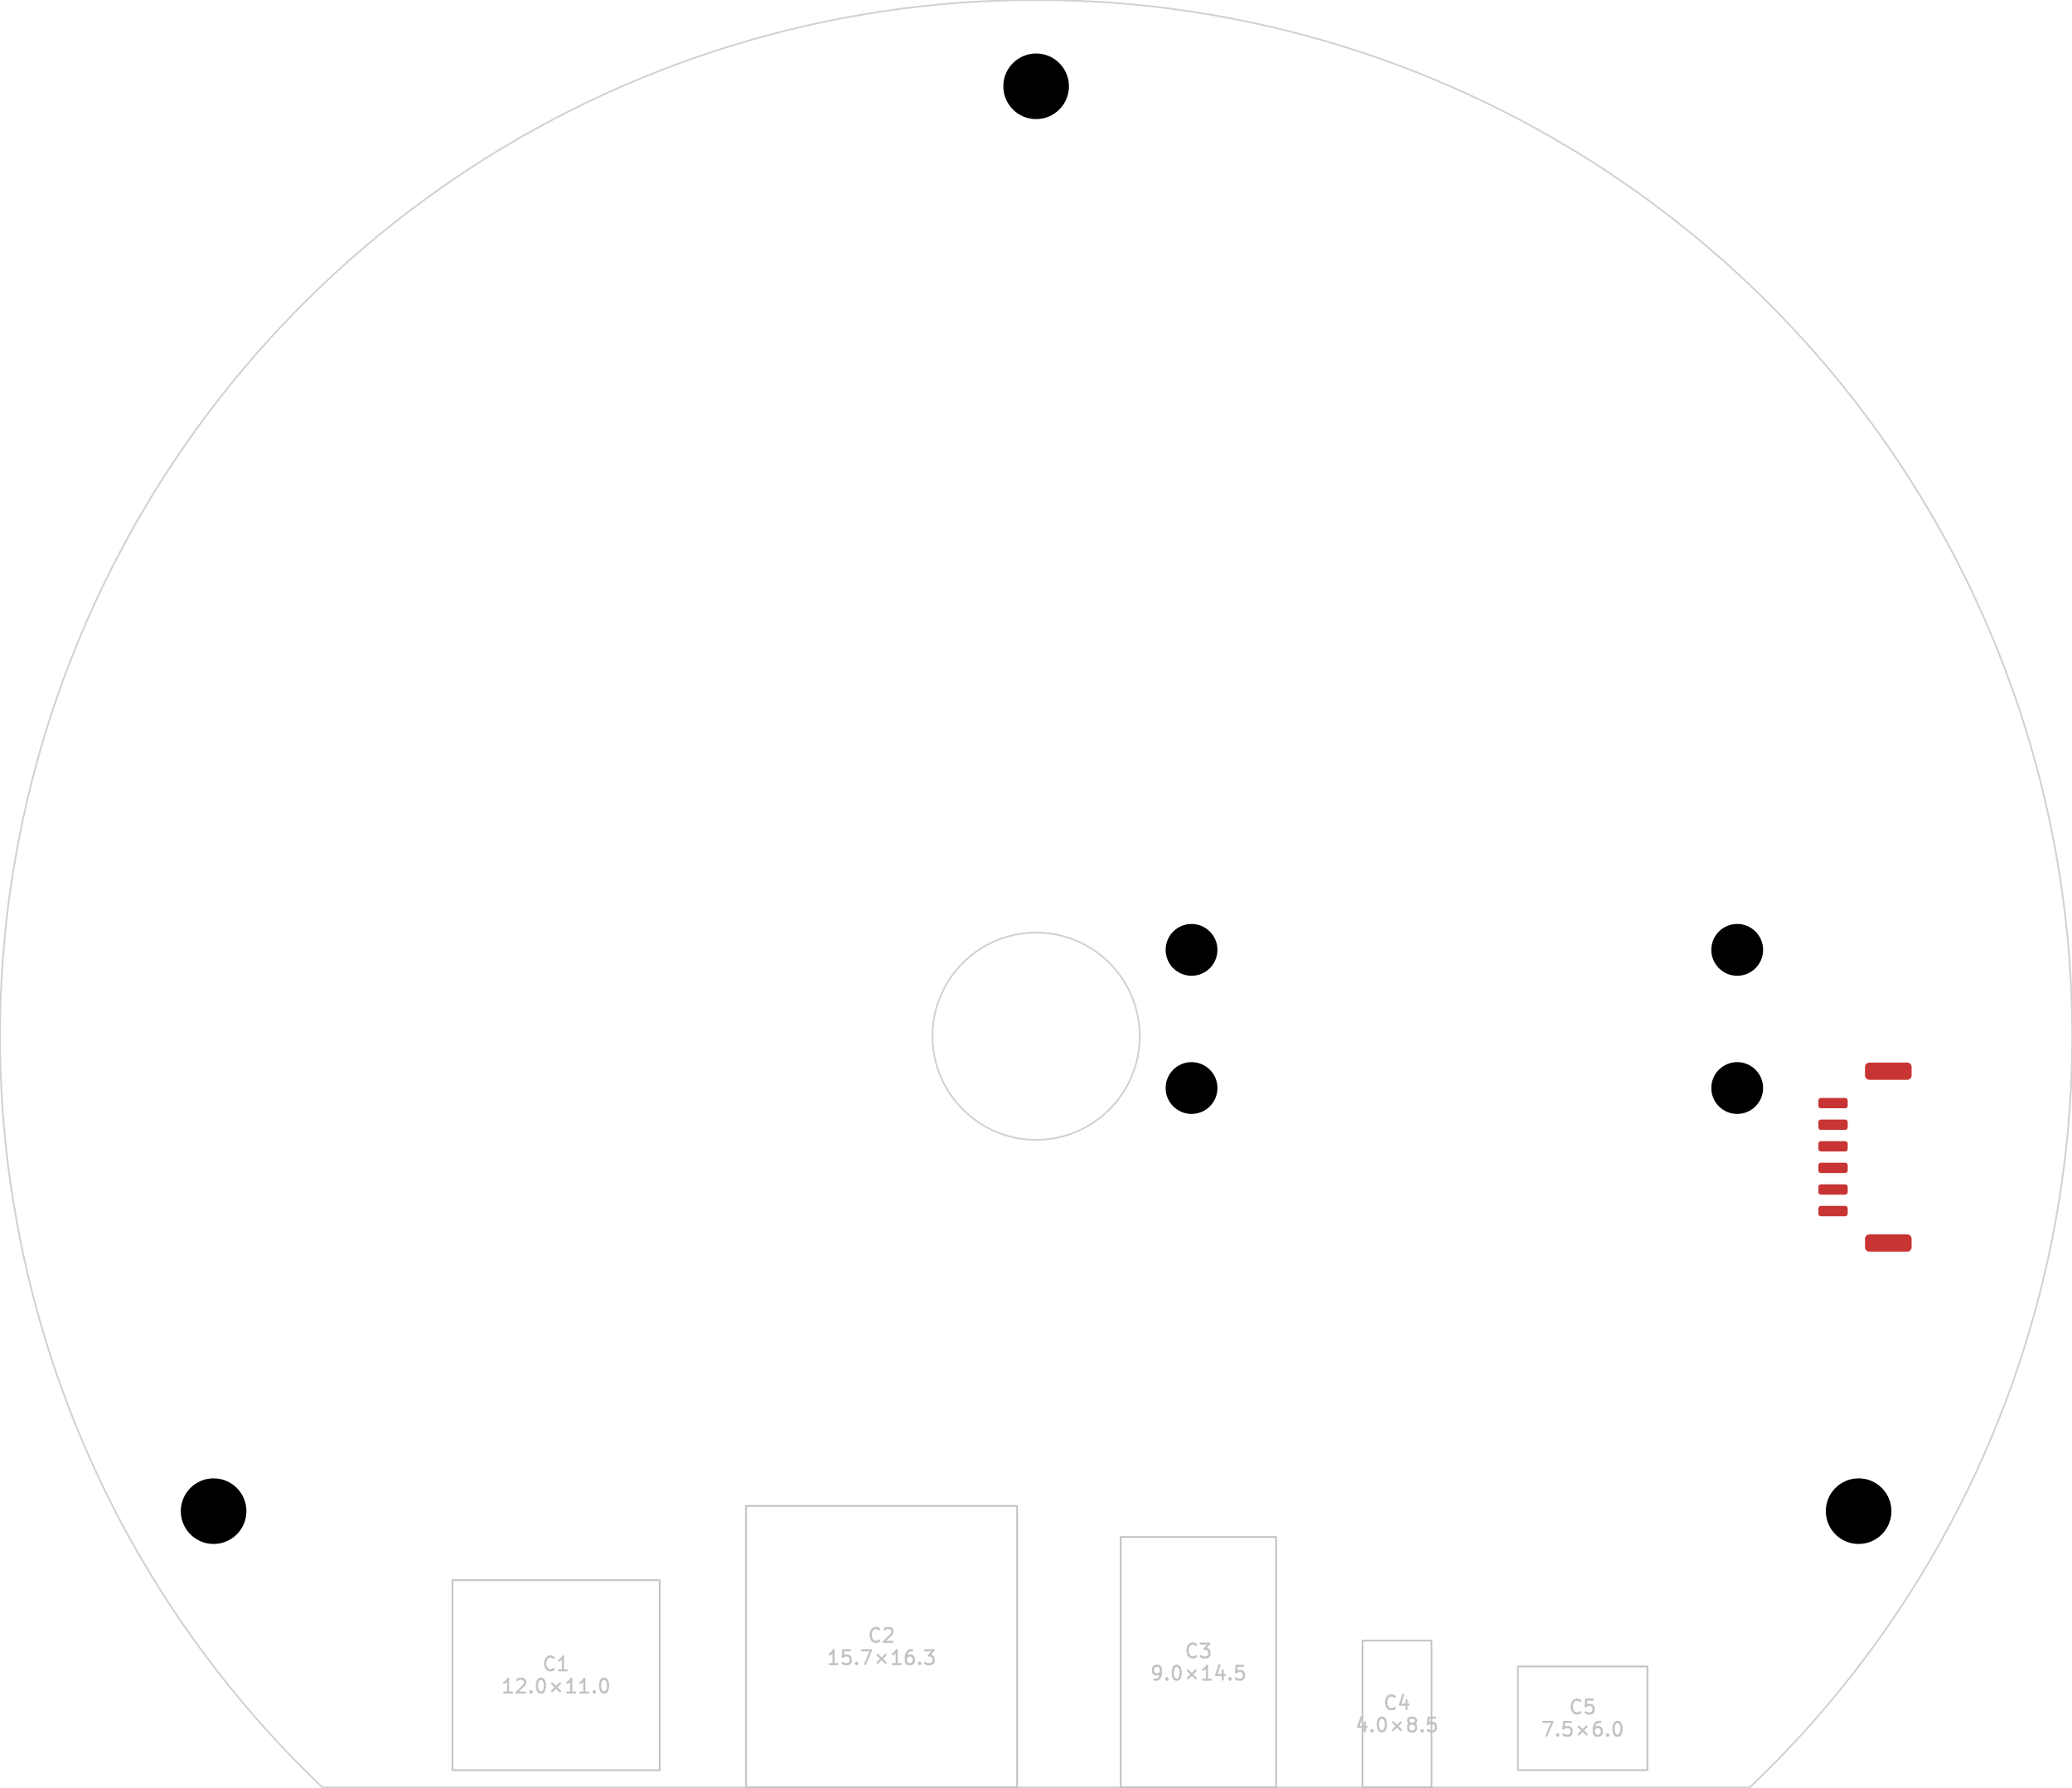
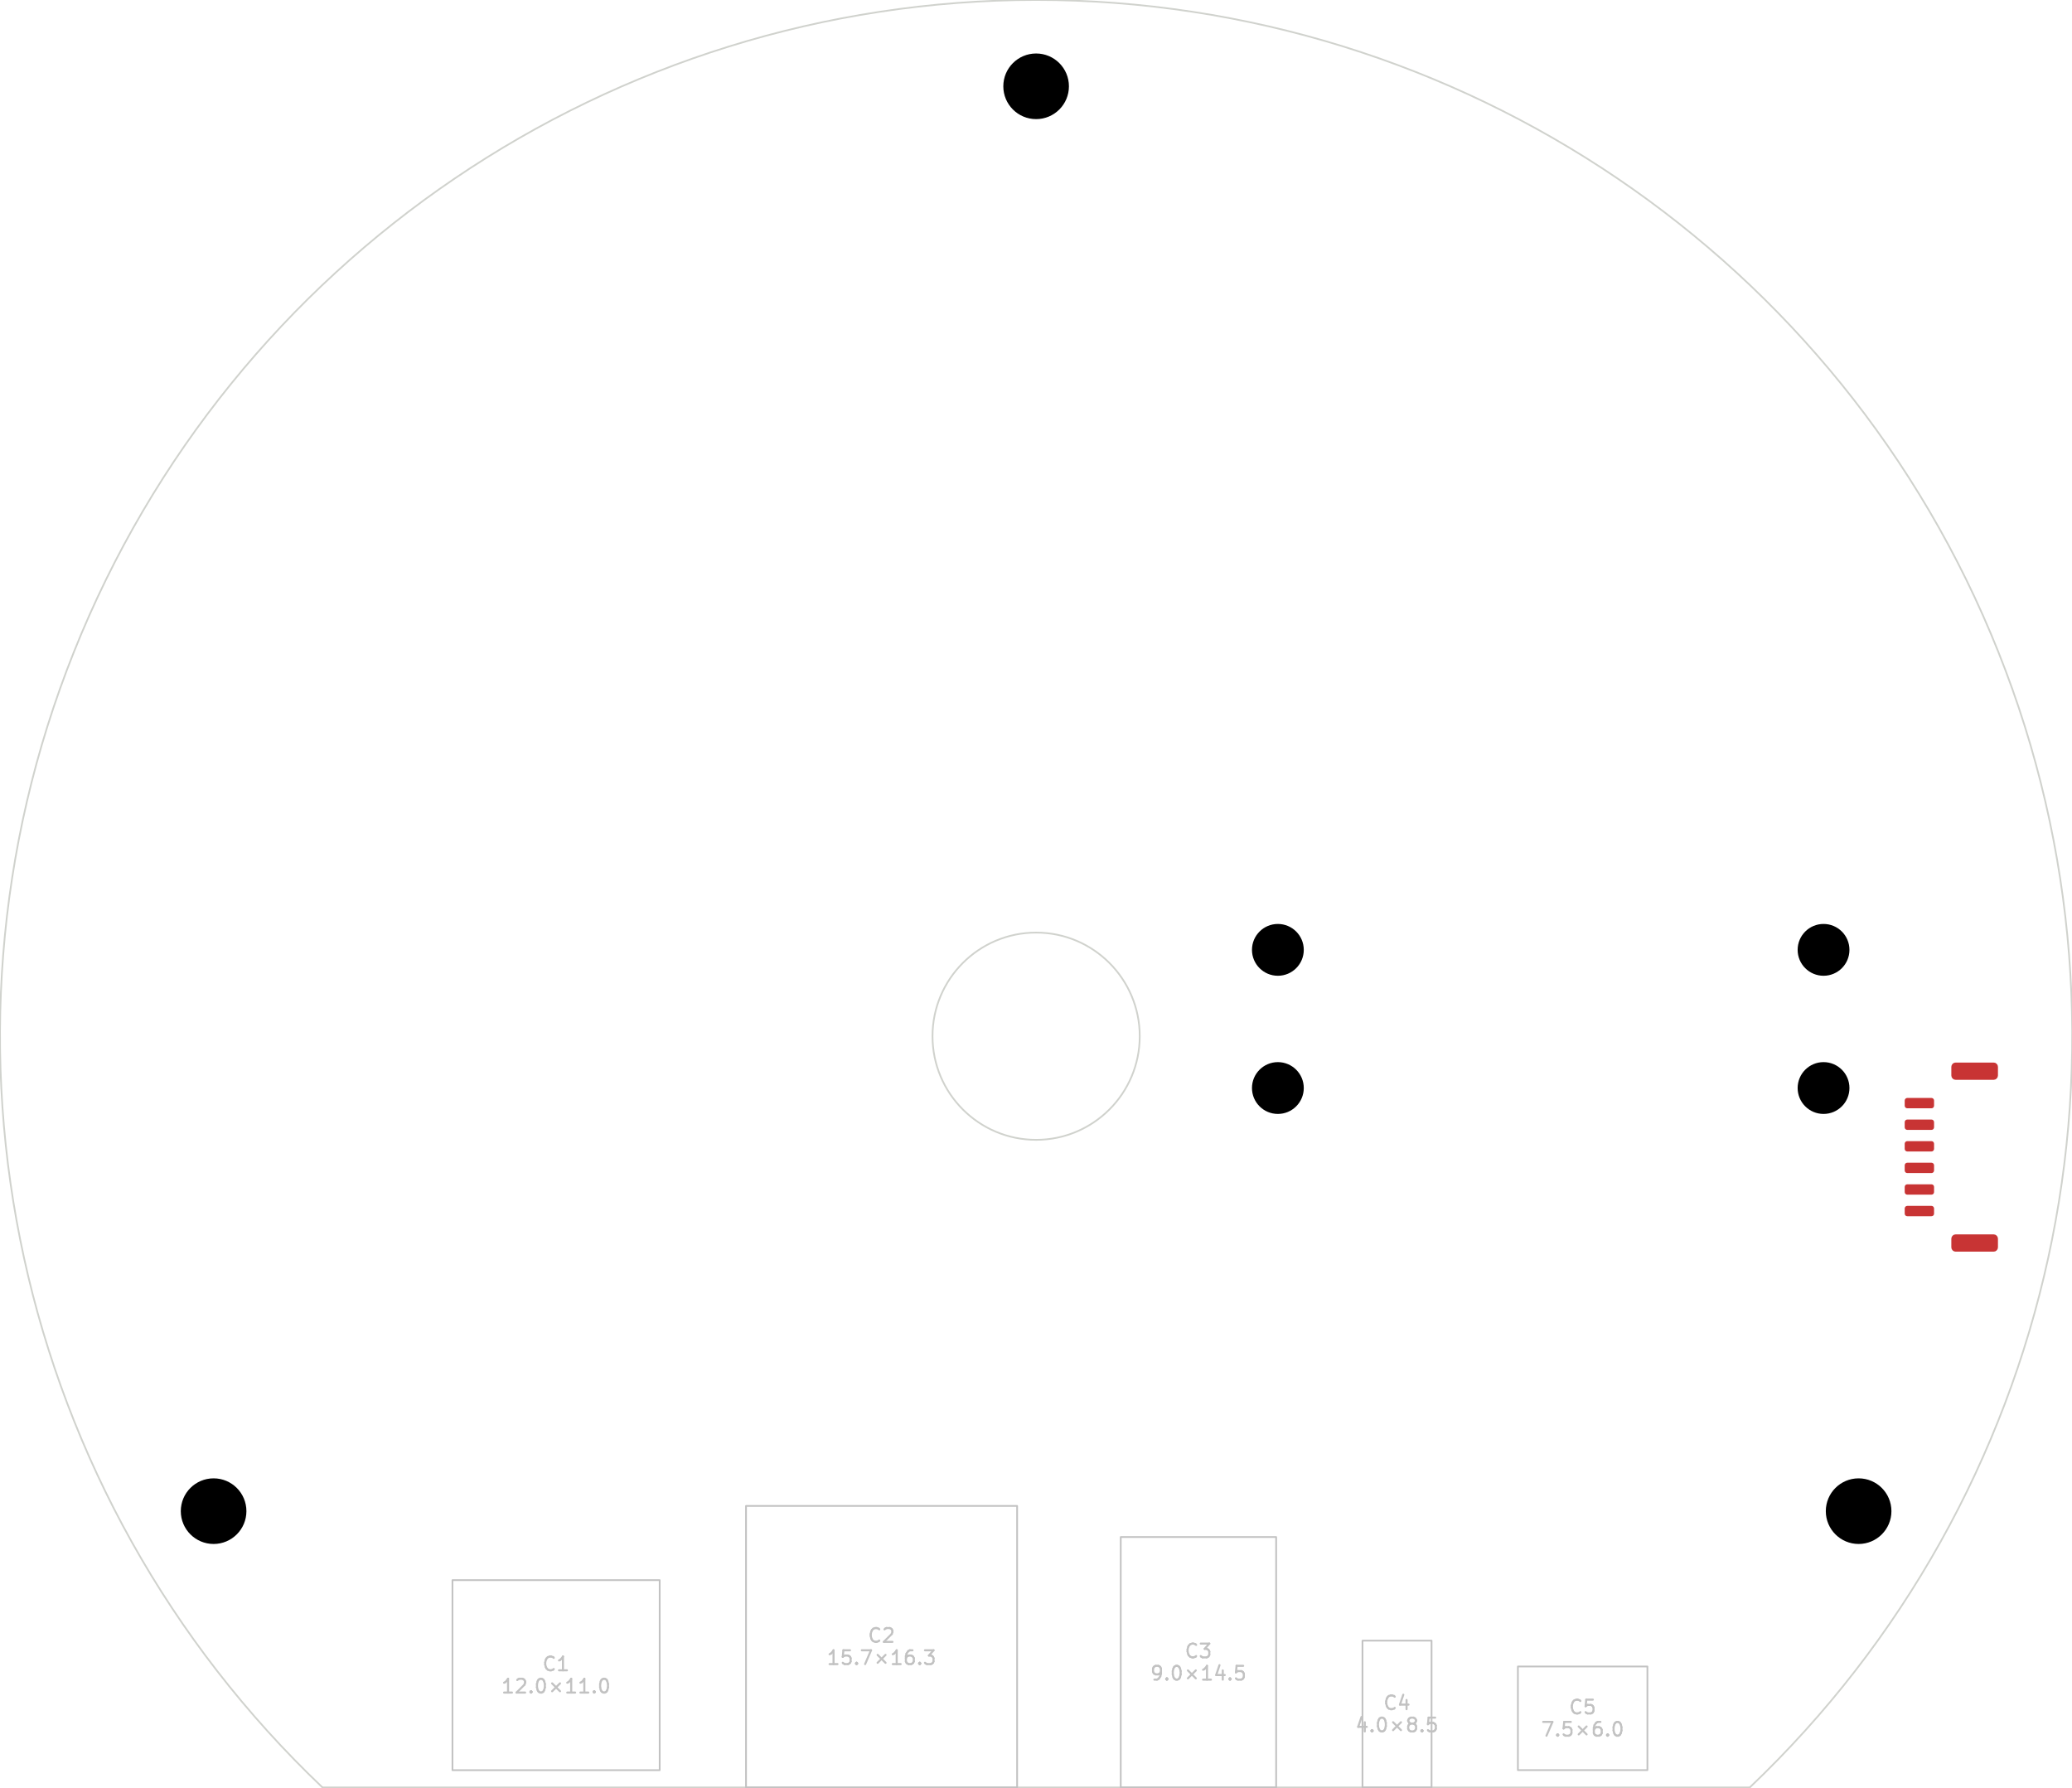
<svg xmlns="http://www.w3.org/2000/svg" version="1.1" width="119.99mm" height="103.48mm" viewBox="0 0 119.99 103.48">
  <g style="fill:#000000; fill-opacity:1;stroke:#000000; stroke-opacity:1; stroke-linecap:round; stroke-linejoin:round;" transform="translate(0 0) scale(1 1)">
</g>
  <g style="fill:none;  stroke:#D0D2CD; stroke-width:0.1; stroke-opacity:1;  stroke-linecap:round; stroke-linejoin:round;">
    <path d="M101.329 103.495 A60 60 0.0 1 0 18.675 103.495" />
    <path d="M18.675 103.495 L101.329 103.495 " />
    <circle cx="60.002" cy="59.998" r="6" />
-     <path style="fill:#C83434; fill-opacity:1; stroke:none;fill-rule:evenodd;" d="M 105.452,70.422 105.394,70.411 105.346,70.379 105.313,70.33 105.302,70.272 105.302,69.972 105.313,69.915 105.346,69.866 105.394,69.834 105.452,69.823 106.852,69.823 106.909,69.834 106.958,69.866 106.99,69.915 107.002,69.972 107.002,70.272 106.99,70.33 106.958,70.379 106.909,70.411 106.852,70.422 Z" />
-     <path style="fill:#C83434; fill-opacity:1; stroke:none;fill-rule:evenodd;" d="M 105.452,69.172 105.394,69.161 105.346,69.129 105.313,69.08 105.302,69.022 105.302,68.722 105.313,68.665 105.346,68.616 105.394,68.584 105.452,68.573 106.852,68.573 106.909,68.584 106.958,68.616 106.99,68.665 107.002,68.722 107.002,69.022 106.99,69.08 106.958,69.129 106.909,69.161 106.852,69.172 Z" />
-     <path style="fill:#C83434; fill-opacity:1; stroke:none;fill-rule:evenodd;" d="M 105.452,67.922 105.394,67.911 105.346,67.879 105.313,67.83 105.302,67.772 105.302,67.472 105.313,67.415 105.346,67.366 105.394,67.334 105.452,67.323 106.852,67.323 106.909,67.334 106.958,67.366 106.99,67.415 107.002,67.472 107.002,67.772 106.99,67.83 106.958,67.879 106.909,67.911 106.852,67.922 Z" />
-     <path style="fill:#C83434; fill-opacity:1; stroke:none;fill-rule:evenodd;" d="M 105.452,66.672 105.394,66.661 105.346,66.629 105.313,66.58 105.302,66.522 105.302,66.222 105.313,66.165 105.346,66.116 105.394,66.084 105.452,66.073 106.852,66.073 106.909,66.084 106.958,66.116 106.99,66.165 107.002,66.222 107.002,66.522 106.99,66.58 106.958,66.629 106.909,66.661 106.852,66.672 Z" />
-     <path style="fill:#C83434; fill-opacity:1; stroke:none;fill-rule:evenodd;" d="M 105.452,65.422 105.394,65.411 105.346,65.379 105.313,65.33 105.302,65.272 105.302,64.972 105.313,64.915 105.346,64.866 105.394,64.834 105.452,64.823 106.852,64.823 106.909,64.834 106.958,64.866 106.99,64.915 107.002,64.972 107.002,65.272 106.99,65.33 106.958,65.379 106.909,65.411 106.852,65.422 Z" />
-     <path style="fill:#C83434; fill-opacity:1; stroke:none;fill-rule:evenodd;" d="M 105.452,64.172 105.394,64.161 105.346,64.129 105.313,64.08 105.302,64.022 105.302,63.722 105.313,63.665 105.346,63.616 105.394,63.584 105.452,63.572 106.852,63.572 106.909,63.584 106.958,63.616 106.99,63.665 107.002,63.722 107.002,64.022 106.99,64.08 106.958,64.129 106.909,64.161 106.852,64.172 Z" />
-     <path style="fill:#C83434; fill-opacity:1; stroke:none;fill-rule:evenodd;" d="M 108.252,72.472 108.156,72.454 108.075,72.399 108.021,72.318 108.002,72.222 108.002,71.722 108.021,71.627 108.075,71.546 108.156,71.492 108.252,71.472 110.452,71.472 110.548,71.492 110.629,71.546 110.683,71.627 110.702,71.722 110.702,72.222 110.683,72.318 110.629,72.399 110.548,72.454 110.452,72.472 Z" />
-     <path style="fill:#C83434; fill-opacity:1; stroke:none;fill-rule:evenodd;" d="M 108.252,62.523 108.156,62.504 108.075,62.449 108.021,62.368 108.002,62.273 108.002,61.773 108.021,61.677 108.075,61.596 108.156,61.541 108.252,61.523 110.452,61.523 110.548,61.541 110.629,61.596 110.683,61.677 110.702,61.773 110.702,62.273 110.683,62.368 110.629,62.449 110.548,62.504 110.452,62.523 Z" />
+     <path style="fill:#C83434; fill-opacity:1; stroke:none;fill-rule:evenodd;" d="M 110.452,70.422 110.394,70.411 110.346,70.379 110.313,70.33 110.302,70.272 110.302,69.972 110.313,69.915 110.346,69.866 110.394,69.834 110.452,69.823 111.852,69.823 111.909,69.834 111.958,69.866 111.99,69.915 112.002,69.972 112.002,70.272 111.99,70.33 111.958,70.379 111.909,70.411 111.852,70.422 Z" />
+     <path style="fill:#C83434; fill-opacity:1; stroke:none;fill-rule:evenodd;" d="M 110.452,69.172 110.394,69.161 110.346,69.129 110.313,69.08 110.302,69.022 110.302,68.722 110.313,68.665 110.346,68.616 110.394,68.584 110.452,68.573 111.852,68.573 111.909,68.584 111.958,68.616 111.99,68.665 112.002,68.722 112.002,69.022 111.99,69.08 111.958,69.129 111.909,69.161 111.852,69.172 Z" />
+     <path style="fill:#C83434; fill-opacity:1; stroke:none;fill-rule:evenodd;" d="M 110.452,67.922 110.394,67.911 110.346,67.879 110.313,67.83 110.302,67.772 110.302,67.472 110.313,67.415 110.346,67.366 110.394,67.334 110.452,67.323 111.852,67.323 111.909,67.334 111.958,67.366 111.99,67.415 112.002,67.472 112.002,67.772 111.99,67.83 111.958,67.879 111.909,67.911 111.852,67.922 Z" />
+     <path style="fill:#C83434; fill-opacity:1; stroke:none;fill-rule:evenodd;" d="M 110.452,66.672 110.394,66.661 110.346,66.629 110.313,66.58 110.302,66.522 110.302,66.222 110.313,66.165 110.346,66.116 110.394,66.084 110.452,66.073 111.852,66.073 111.909,66.084 111.958,66.116 111.99,66.165 112.002,66.222 112.002,66.522 111.99,66.58 111.958,66.629 111.909,66.661 111.852,66.672 Z" />
+     <path style="fill:#C83434; fill-opacity:1; stroke:none;fill-rule:evenodd;" d="M 110.452,65.422 110.394,65.411 110.346,65.379 110.313,65.33 110.302,65.272 110.302,64.972 110.313,64.915 110.346,64.866 110.394,64.834 110.452,64.823 111.852,64.823 111.909,64.834 111.958,64.866 111.99,64.915 112.002,64.972 112.002,65.272 111.99,65.33 111.958,65.379 111.909,65.411 111.852,65.422 Z" />
+     <path style="fill:#C83434; fill-opacity:1; stroke:none;fill-rule:evenodd;" d="M 110.452,64.172 110.394,64.161 110.346,64.129 110.313,64.08 110.302,64.022 110.302,63.722 110.313,63.665 110.346,63.616 110.394,63.584 110.452,63.572 111.852,63.572 111.909,63.584 111.958,63.616 111.99,63.665 112.002,63.722 112.002,64.022 111.99,64.08 111.958,64.129 111.909,64.161 111.852,64.172 Z" />
+     <path style="fill:#C83434; fill-opacity:1; stroke:none;fill-rule:evenodd;" d="M 113.252,72.472 113.156,72.454 113.075,72.399 113.021,72.318 113.002,72.222 113.002,71.722 113.021,71.627 113.075,71.546 113.156,71.492 113.252,71.472 115.452,71.472 115.548,71.492 115.629,71.546 115.683,71.627 115.702,71.722 115.702,72.222 115.683,72.318 115.629,72.399 115.548,72.454 115.452,72.472 Z" />
+     <path style="fill:#C83434; fill-opacity:1; stroke:none;fill-rule:evenodd;" d="M 113.252,62.523 113.156,62.504 113.075,62.449 113.021,62.368 113.002,62.273 113.002,61.773 113.021,61.677 113.075,61.596 113.156,61.541 113.252,61.523 115.452,61.523 115.548,61.541 115.629,61.596 115.683,61.677 115.702,61.773 115.702,62.273 115.683,62.368 115.629,62.449 115.548,62.504 115.452,62.523 Z" />
    <path style="fill:none;  stroke:#C2C2C2; stroke-width:0.1; stroke-opacity:1;  stroke-linecap:round; stroke-linejoin:round;fill:none" d="M 26.202,91.492 38.202,91.492 38.202,102.496 26.202,102.496 Z" />
  </g>
  <g style="fill:none;  stroke:#C2C2C2; stroke-width:0.12; stroke-opacity:1;  stroke-linecap:round; stroke-linejoin:round;">
    <text x="32.202" y="96.749" textLength="1.762" font-size="1.067" lengthAdjust="spacingAndGlyphs" text-anchor="middle" opacity="0" stroke-opacity="0">C1</text>
    <g class="stroked-text">
      <path d="M32.069 96.637 L32.031 96.675 " />
      <path d="M32.031 96.675 L31.916 96.713 " />
      <path d="M31.916 96.713 L31.84 96.713 " />
      <path d="M31.84 96.713 L31.726 96.675 " />
      <path d="M31.726 96.675 L31.649 96.599 " />
      <path d="M31.649 96.599 L31.611 96.523 " />
      <path d="M31.611 96.523 L31.573 96.371 " />
      <path d="M31.573 96.371 L31.573 96.256 " />
      <path d="M31.573 96.256 L31.611 96.104 " />
      <path d="M31.611 96.104 L31.649 96.028 " />
      <path d="M31.649 96.028 L31.726 95.951 " />
      <path d="M31.726 95.951 L31.84 95.913 " />
      <path d="M31.84 95.913 L31.916 95.913 " />
      <path d="M31.916 95.913 L32.031 95.951 " />
      <path d="M32.031 95.951 L32.069 95.99 " />
      <path d="M32.831 96.713 L32.373 96.713 " />
      <path d="M32.602 96.713 L32.602 95.913 " />
      <path d="M32.602 95.913 L32.526 96.028 " />
      <path d="M32.526 96.028 L32.45 96.104 " />
      <path d="M32.45 96.104 L32.373 96.142 " />
    </g>
    <text x="32.202" y="98.037" textLength="6.524" font-size="1.067" lengthAdjust="spacingAndGlyphs" text-anchor="middle" opacity="0" stroke-opacity="0">12.0×11.0</text>
    <g class="stroked-text">
      <path d="M29.649 98.001 L29.192 98.001 " />
      <path d="M29.421 98.001 L29.421 97.201 " />
      <path d="M29.421 97.201 L29.345 97.316 " />
      <path d="M29.345 97.316 L29.269 97.392 " />
      <path d="M29.269 97.392 L29.192 97.43 " />
      <path d="M29.954 97.278 L29.992 97.239 " />
      <path d="M29.992 97.239 L30.069 97.201 " />
      <path d="M30.069 97.201 L30.259 97.201 " />
      <path d="M30.259 97.201 L30.335 97.239 " />
      <path d="M30.335 97.239 L30.373 97.278 " />
      <path d="M30.373 97.278 L30.411 97.354 " />
      <path d="M30.411 97.354 L30.411 97.43 " />
      <path d="M30.411 97.43 L30.373 97.544 " />
      <path d="M30.373 97.544 L29.916 98.001 " />
      <path d="M29.916 98.001 L30.411 98.001 " />
      <path d="M30.754 97.925 L30.792 97.963 " />
      <path d="M30.792 97.963 L30.754 98.001 " />
      <path d="M30.754 98.001 L30.716 97.963 " />
      <path d="M30.716 97.963 L30.754 97.925 " />
      <path d="M30.754 97.925 L30.754 98.001 " />
      <path d="M31.288 97.201 L31.364 97.201 " />
      <path d="M31.364 97.201 L31.44 97.239 " />
      <path d="M31.44 97.239 L31.478 97.278 " />
      <path d="M31.478 97.278 L31.516 97.354 " />
      <path d="M31.516 97.354 L31.554 97.506 " />
      <path d="M31.554 97.506 L31.554 97.697 " />
      <path d="M31.554 97.697 L31.516 97.849 " />
      <path d="M31.516 97.849 L31.478 97.925 " />
      <path d="M31.478 97.925 L31.44 97.963 " />
      <path d="M31.44 97.963 L31.364 98.001 " />
      <path d="M31.364 98.001 L31.288 98.001 " />
      <path d="M31.288 98.001 L31.211 97.963 " />
      <path d="M31.211 97.963 L31.173 97.925 " />
      <path d="M31.173 97.925 L31.135 97.849 " />
      <path d="M31.135 97.849 L31.097 97.697 " />
      <path d="M31.097 97.697 L31.097 97.506 " />
      <path d="M31.097 97.506 L31.135 97.354 " />
      <path d="M31.135 97.354 L31.173 97.278 " />
      <path d="M31.173 97.278 L31.211 97.239 " />
      <path d="M31.211 97.239 L31.288 97.201 " />
      <path d="M31.973 97.468 L32.431 97.925 " />
      <path d="M32.431 97.468 L31.973 97.925 " />
      <path d="M33.307 98.001 L32.849 98.001 " />
      <path d="M33.078 98.001 L33.078 97.201 " />
      <path d="M33.078 97.201 L33.002 97.316 " />
      <path d="M33.002 97.316 L32.926 97.392 " />
      <path d="M32.926 97.392 L32.849 97.43 " />
      <path d="M34.069 98.001 L33.611 98.001 " />
      <path d="M33.84 98.001 L33.84 97.201 " />
      <path d="M33.84 97.201 L33.764 97.316 " />
      <path d="M33.764 97.316 L33.688 97.392 " />
      <path d="M33.688 97.392 L33.611 97.43 " />
      <path d="M34.411 97.925 L34.45 97.963 " />
      <path d="M34.45 97.963 L34.411 98.001 " />
      <path d="M34.411 98.001 L34.373 97.963 " />
      <path d="M34.373 97.963 L34.411 97.925 " />
      <path d="M34.411 97.925 L34.411 98.001 " />
      <path d="M34.945 97.201 L35.021 97.201 " />
      <path d="M35.021 97.201 L35.097 97.239 " />
      <path d="M35.097 97.239 L35.135 97.278 " />
      <path d="M35.135 97.278 L35.173 97.354 " />
      <path d="M35.173 97.354 L35.211 97.506 " />
      <path d="M35.211 97.506 L35.211 97.697 " />
      <path d="M35.211 97.697 L35.173 97.849 " />
      <path d="M35.173 97.849 L35.135 97.925 " />
      <path d="M35.135 97.925 L35.097 97.963 " />
      <path d="M35.097 97.963 L35.021 98.001 " />
      <path d="M35.021 98.001 L34.945 98.001 " />
      <path d="M34.945 98.001 L34.869 97.963 " />
      <path d="M34.869 97.963 L34.831 97.925 " />
      <path d="M34.831 97.925 L34.792 97.849 " />
      <path d="M34.792 97.849 L34.754 97.697 " />
      <path d="M34.754 97.697 L34.754 97.506 " />
      <path d="M34.754 97.506 L34.792 97.354 " />
      <path d="M34.792 97.354 L34.831 97.278 " />
      <path d="M34.831 97.278 L34.869 97.239 " />
      <path d="M34.869 97.239 L34.945 97.201 " />
    </g>
    <path style="fill:none;  stroke:#C2C2C2; stroke-width:0.1; stroke-opacity:1;  stroke-linecap:round; stroke-linejoin:round;fill:none" d="M 43.202,87.195 58.902,87.195 58.902,103.495 43.202,103.495 Z" />
  </g>
  <g style="fill:none;  stroke:#C2C2C2; stroke-width:0.12; stroke-opacity:1;  stroke-linecap:round; stroke-linejoin:round;">
    <text x="51.052" y="95.101" textLength="1.762" font-size="1.067" lengthAdjust="spacingAndGlyphs" text-anchor="middle" opacity="0" stroke-opacity="0">C2</text>
    <g class="stroked-text">
      <path d="M50.919 94.989 L50.88 95.027 " />
      <path d="M50.88 95.027 L50.766 95.065 " />
      <path d="M50.766 95.065 L50.69 95.065 " />
      <path d="M50.69 95.065 L50.576 95.027 " />
      <path d="M50.576 95.027 L50.499 94.951 " />
      <path d="M50.499 94.951 L50.461 94.875 " />
      <path d="M50.461 94.875 L50.423 94.722 " />
      <path d="M50.423 94.722 L50.423 94.608 " />
      <path d="M50.423 94.608 L50.461 94.456 " />
      <path d="M50.461 94.456 L50.499 94.38 " />
      <path d="M50.499 94.38 L50.576 94.303 " />
      <path d="M50.576 94.303 L50.69 94.265 " />
      <path d="M50.69 94.265 L50.766 94.265 " />
      <path d="M50.766 94.265 L50.88 94.303 " />
      <path d="M50.88 94.303 L50.919 94.341 " />
      <path d="M51.223 94.341 L51.261 94.303 " />
      <path d="M51.261 94.303 L51.338 94.265 " />
      <path d="M51.338 94.265 L51.528 94.265 " />
      <path d="M51.528 94.265 L51.604 94.303 " />
      <path d="M51.604 94.303 L51.642 94.341 " />
      <path d="M51.642 94.341 L51.681 94.418 " />
      <path d="M51.681 94.418 L51.681 94.494 " />
      <path d="M51.681 94.494 L51.642 94.608 " />
      <path d="M51.642 94.608 L51.185 95.065 " />
      <path d="M51.185 95.065 L51.681 95.065 " />
    </g>
    <text x="51.052" y="96.389" textLength="6.524" font-size="1.067" lengthAdjust="spacingAndGlyphs" text-anchor="middle" opacity="0" stroke-opacity="0">15.7×16.3</text>
    <g class="stroked-text">
      <path d="M48.499 96.353 L48.042 96.353 " />
      <path d="M48.271 96.353 L48.271 95.553 " />
      <path d="M48.271 95.553 L48.195 95.668 " />
      <path d="M48.195 95.668 L48.119 95.744 " />
      <path d="M48.119 95.744 L48.042 95.782 " />
      <path d="M49.223 95.553 L48.842 95.553 " />
      <path d="M48.842 95.553 L48.804 95.934 " />
      <path d="M48.804 95.934 L48.842 95.896 " />
      <path d="M48.842 95.896 L48.919 95.858 " />
      <path d="M48.919 95.858 L49.109 95.858 " />
      <path d="M49.109 95.858 L49.185 95.896 " />
      <path d="M49.185 95.896 L49.223 95.934 " />
      <path d="M49.223 95.934 L49.261 96.01 " />
      <path d="M49.261 96.01 L49.261 96.201 " />
      <path d="M49.261 96.201 L49.223 96.277 " />
      <path d="M49.223 96.277 L49.185 96.315 " />
      <path d="M49.185 96.315 L49.109 96.353 " />
      <path d="M49.109 96.353 L48.919 96.353 " />
      <path d="M48.919 96.353 L48.842 96.315 " />
      <path d="M48.842 96.315 L48.804 96.277 " />
      <path d="M49.604 96.277 L49.642 96.315 " />
      <path d="M49.642 96.315 L49.604 96.353 " />
      <path d="M49.604 96.353 L49.566 96.315 " />
      <path d="M49.566 96.315 L49.604 96.277 " />
      <path d="M49.604 96.277 L49.604 96.353 " />
      <path d="M49.909 95.553 L50.442 95.553 " />
      <path d="M50.442 95.553 L50.099 96.353 " />
      <path d="M50.823 95.82 L51.281 96.277 " />
      <path d="M51.281 95.82 L50.823 96.277 " />
      <path d="M52.157 96.353 L51.7 96.353 " />
      <path d="M51.928 96.353 L51.928 95.553 " />
      <path d="M51.928 95.553 L51.852 95.668 " />
      <path d="M51.852 95.668 L51.776 95.744 " />
      <path d="M51.776 95.744 L51.7 95.782 " />
      <path d="M52.842 95.553 L52.69 95.553 " />
      <path d="M52.69 95.553 L52.614 95.591 " />
      <path d="M52.614 95.591 L52.576 95.629 " />
      <path d="M52.576 95.629 L52.499 95.744 " />
      <path d="M52.499 95.744 L52.461 95.896 " />
      <path d="M52.461 95.896 L52.461 96.201 " />
      <path d="M52.461 96.201 L52.499 96.277 " />
      <path d="M52.499 96.277 L52.538 96.315 " />
      <path d="M52.538 96.315 L52.614 96.353 " />
      <path d="M52.614 96.353 L52.766 96.353 " />
      <path d="M52.766 96.353 L52.842 96.315 " />
      <path d="M52.842 96.315 L52.88 96.277 " />
      <path d="M52.88 96.277 L52.919 96.201 " />
      <path d="M52.919 96.201 L52.919 96.01 " />
      <path d="M52.919 96.01 L52.88 95.934 " />
      <path d="M52.88 95.934 L52.842 95.896 " />
      <path d="M52.842 95.896 L52.766 95.858 " />
      <path d="M52.766 95.858 L52.614 95.858 " />
      <path d="M52.614 95.858 L52.538 95.896 " />
      <path d="M52.538 95.896 L52.499 95.934 " />
      <path d="M52.499 95.934 L52.461 96.01 " />
      <path d="M53.261 96.277 L53.3 96.315 " />
      <path d="M53.3 96.315 L53.261 96.353 " />
      <path d="M53.261 96.353 L53.223 96.315 " />
      <path d="M53.223 96.315 L53.261 96.277 " />
      <path d="M53.261 96.277 L53.261 96.353 " />
      <path d="M53.566 95.553 L54.061 95.553 " />
      <path d="M54.061 95.553 L53.795 95.858 " />
      <path d="M53.795 95.858 L53.909 95.858 " />
      <path d="M53.909 95.858 L53.985 95.896 " />
      <path d="M53.985 95.896 L54.023 95.934 " />
      <path d="M54.023 95.934 L54.061 96.01 " />
      <path d="M54.061 96.01 L54.061 96.201 " />
      <path d="M54.061 96.201 L54.023 96.277 " />
      <path d="M54.023 96.277 L53.985 96.315 " />
      <path d="M53.985 96.315 L53.909 96.353 " />
      <path d="M53.909 96.353 L53.681 96.353 " />
      <path d="M53.681 96.353 L53.604 96.315 " />
      <path d="M53.604 96.315 L53.566 96.277 " />
    </g>
    <path style="fill:none;  stroke:#C2C2C2; stroke-width:0.1; stroke-opacity:1;  stroke-linecap:round; stroke-linejoin:round;fill:none" d="M 64.902,88.996 73.902,88.996 73.902,103.495 64.902,103.495 Z" />
  </g>
  <g style="fill:none;  stroke:#C2C2C2; stroke-width:0.12; stroke-opacity:1;  stroke-linecap:round; stroke-linejoin:round;">
    <text x="69.402" y="96.001" textLength="1.762" font-size="1.067" lengthAdjust="spacingAndGlyphs" text-anchor="middle" opacity="0" stroke-opacity="0">C3</text>
    <g class="stroked-text">
      <path d="M69.269 95.889 L69.231 95.927 " />
      <path d="M69.231 95.927 L69.116 95.965 " />
      <path d="M69.116 95.965 L69.04 95.965 " />
      <path d="M69.04 95.965 L68.926 95.927 " />
      <path d="M68.926 95.927 L68.85 95.851 " />
      <path d="M68.85 95.851 L68.811 95.775 " />
      <path d="M68.811 95.775 L68.773 95.622 " />
      <path d="M68.773 95.622 L68.773 95.508 " />
      <path d="M68.773 95.508 L68.811 95.356 " />
      <path d="M68.811 95.356 L68.85 95.28 " />
      <path d="M68.85 95.28 L68.926 95.203 " />
      <path d="M68.926 95.203 L69.04 95.165 " />
      <path d="M69.04 95.165 L69.116 95.165 " />
      <path d="M69.116 95.165 L69.231 95.203 " />
      <path d="M69.231 95.203 L69.269 95.242 " />
      <path d="M69.535 95.165 L70.031 95.165 " />
      <path d="M70.031 95.165 L69.764 95.47 " />
      <path d="M69.764 95.47 L69.878 95.47 " />
      <path d="M69.878 95.47 L69.954 95.508 " />
      <path d="M69.954 95.508 L69.992 95.546 " />
      <path d="M69.992 95.546 L70.031 95.622 " />
      <path d="M70.031 95.622 L70.031 95.813 " />
      <path d="M70.031 95.813 L69.992 95.889 " />
      <path d="M69.992 95.889 L69.954 95.927 " />
      <path d="M69.954 95.927 L69.878 95.965 " />
      <path d="M69.878 95.965 L69.65 95.965 " />
      <path d="M69.65 95.965 L69.573 95.927 " />
      <path d="M69.573 95.927 L69.535 95.889 " />
    </g>
    <text x="69.402" y="97.289" textLength="5.762" font-size="1.067" lengthAdjust="spacingAndGlyphs" text-anchor="middle" opacity="0" stroke-opacity="0">9.0×14.5</text>
    <g class="stroked-text">
      <path d="M66.85 97.253 L67.002 97.253 " />
      <path d="M67.002 97.253 L67.078 97.215 " />
      <path d="M67.078 97.215 L67.116 97.177 " />
      <path d="M67.116 97.177 L67.192 97.063 " />
      <path d="M67.192 97.063 L67.231 96.91 " />
      <path d="M67.231 96.91 L67.231 96.606 " />
      <path d="M67.231 96.606 L67.192 96.529 " />
      <path d="M67.192 96.529 L67.154 96.491 " />
      <path d="M67.154 96.491 L67.078 96.453 " />
      <path d="M67.078 96.453 L66.926 96.453 " />
      <path d="M66.926 96.453 L66.85 96.491 " />
      <path d="M66.85 96.491 L66.811 96.529 " />
      <path d="M66.811 96.529 L66.773 96.606 " />
      <path d="M66.773 96.606 L66.773 96.796 " />
      <path d="M66.773 96.796 L66.811 96.872 " />
      <path d="M66.811 96.872 L66.85 96.91 " />
      <path d="M66.85 96.91 L66.926 96.948 " />
      <path d="M66.926 96.948 L67.078 96.948 " />
      <path d="M67.078 96.948 L67.154 96.91 " />
      <path d="M67.154 96.91 L67.192 96.872 " />
      <path d="M67.192 96.872 L67.231 96.796 " />
      <path d="M67.573 97.177 L67.611 97.215 " />
      <path d="M67.611 97.215 L67.573 97.253 " />
      <path d="M67.573 97.253 L67.535 97.215 " />
      <path d="M67.535 97.215 L67.573 97.177 " />
      <path d="M67.573 97.177 L67.573 97.253 " />
      <path d="M68.107 96.453 L68.183 96.453 " />
      <path d="M68.183 96.453 L68.259 96.491 " />
      <path d="M68.259 96.491 L68.297 96.529 " />
      <path d="M68.297 96.529 L68.335 96.606 " />
      <path d="M68.335 96.606 L68.373 96.758 " />
      <path d="M68.373 96.758 L68.373 96.948 " />
      <path d="M68.373 96.948 L68.335 97.101 " />
      <path d="M68.335 97.101 L68.297 97.177 " />
      <path d="M68.297 97.177 L68.259 97.215 " />
      <path d="M68.259 97.215 L68.183 97.253 " />
      <path d="M68.183 97.253 L68.107 97.253 " />
      <path d="M68.107 97.253 L68.031 97.215 " />
      <path d="M68.031 97.215 L67.992 97.177 " />
      <path d="M67.992 97.177 L67.954 97.101 " />
      <path d="M67.954 97.101 L67.916 96.948 " />
      <path d="M67.916 96.948 L67.916 96.758 " />
      <path d="M67.916 96.758 L67.954 96.606 " />
      <path d="M67.954 96.606 L67.992 96.529 " />
      <path d="M67.992 96.529 L68.031 96.491 " />
      <path d="M68.031 96.491 L68.107 96.453 " />
      <path d="M68.792 96.72 L69.249 97.177 " />
      <path d="M69.249 96.72 L68.792 97.177 " />
      <path d="M70.126 97.253 L69.669 97.253 " />
      <path d="M69.897 97.253 L69.897 96.453 " />
      <path d="M69.897 96.453 L69.821 96.567 " />
      <path d="M69.821 96.567 L69.745 96.644 " />
      <path d="M69.745 96.644 L69.669 96.682 " />
      <path d="M70.811 96.72 L70.811 97.253 " />
      <path d="M70.621 96.415 L70.43 96.987 " />
      <path d="M70.43 96.987 L70.926 96.987 " />
      <path d="M71.231 97.177 L71.269 97.215 " />
      <path d="M71.269 97.215 L71.231 97.253 " />
      <path d="M71.231 97.253 L71.192 97.215 " />
      <path d="M71.192 97.215 L71.231 97.177 " />
      <path d="M71.231 97.177 L71.231 97.253 " />
      <path d="M71.992 96.453 L71.611 96.453 " />
      <path d="M71.611 96.453 L71.573 96.834 " />
      <path d="M71.573 96.834 L71.611 96.796 " />
      <path d="M71.611 96.796 L71.688 96.758 " />
      <path d="M71.688 96.758 L71.878 96.758 " />
      <path d="M71.878 96.758 L71.954 96.796 " />
      <path d="M71.954 96.796 L71.992 96.834 " />
      <path d="M71.992 96.834 L72.031 96.91 " />
      <path d="M72.031 96.91 L72.031 97.101 " />
      <path d="M72.031 97.101 L71.992 97.177 " />
      <path d="M71.992 97.177 L71.954 97.215 " />
      <path d="M71.954 97.215 L71.878 97.253 " />
      <path d="M71.878 97.253 L71.688 97.253 " />
      <path d="M71.688 97.253 L71.611 97.215 " />
      <path d="M71.611 97.215 L71.573 97.177 " />
    </g>
    <path style="fill:none;  stroke:#C2C2C2; stroke-width:0.1; stroke-opacity:1;  stroke-linecap:round; stroke-linejoin:round;fill:none" d="M 78.902,94.996 82.902,94.996 82.902,103.495 78.902,103.495 Z" />
  </g>
  <g style="fill:none;  stroke:#C2C2C2; stroke-width:0.12; stroke-opacity:1;  stroke-linecap:round; stroke-linejoin:round;">
    <text x="80.902" y="99.001" textLength="1.762" font-size="1.067" lengthAdjust="spacingAndGlyphs" text-anchor="middle" opacity="0" stroke-opacity="0">C4</text>
    <g class="stroked-text">
      <path d="M80.769 98.889 L80.731 98.927 " />
      <path d="M80.731 98.927 L80.616 98.965 " />
      <path d="M80.616 98.965 L80.54 98.965 " />
      <path d="M80.54 98.965 L80.426 98.927 " />
      <path d="M80.426 98.927 L80.35 98.851 " />
      <path d="M80.35 98.851 L80.311 98.775 " />
      <path d="M80.311 98.775 L80.273 98.622 " />
      <path d="M80.273 98.622 L80.273 98.508 " />
      <path d="M80.273 98.508 L80.311 98.356 " />
      <path d="M80.311 98.356 L80.35 98.28 " />
      <path d="M80.35 98.28 L80.426 98.203 " />
      <path d="M80.426 98.203 L80.54 98.165 " />
      <path d="M80.54 98.165 L80.616 98.165 " />
      <path d="M80.616 98.165 L80.731 98.203 " />
      <path d="M80.731 98.203 L80.769 98.242 " />
      <path d="M81.454 98.432 L81.454 98.965 " />
      <path d="M81.264 98.127 L81.073 98.699 " />
      <path d="M81.073 98.699 L81.569 98.699 " />
    </g>
    <text x="80.902" y="100.289" textLength="5" font-size="1.067" lengthAdjust="spacingAndGlyphs" text-anchor="middle" opacity="0" stroke-opacity="0">4.0×8.5</text>
    <g class="stroked-text">
      <path d="M79.035 99.72 L79.035 100.253 " />
      <path d="M78.845 99.415 L78.654 99.987 " />
      <path d="M78.654 99.987 L79.15 99.987 " />
      <path d="M79.454 100.177 L79.492 100.215 " />
      <path d="M79.492 100.215 L79.454 100.253 " />
      <path d="M79.454 100.253 L79.416 100.215 " />
      <path d="M79.416 100.215 L79.454 100.177 " />
      <path d="M79.454 100.177 L79.454 100.253 " />
      <path d="M79.988 99.453 L80.064 99.453 " />
      <path d="M80.064 99.453 L80.14 99.491 " />
      <path d="M80.14 99.491 L80.178 99.529 " />
      <path d="M80.178 99.529 L80.216 99.606 " />
      <path d="M80.216 99.606 L80.254 99.758 " />
      <path d="M80.254 99.758 L80.254 99.948 " />
      <path d="M80.254 99.948 L80.216 100.101 " />
      <path d="M80.216 100.101 L80.178 100.177 " />
      <path d="M80.178 100.177 L80.14 100.215 " />
      <path d="M80.14 100.215 L80.064 100.253 " />
      <path d="M80.064 100.253 L79.988 100.253 " />
      <path d="M79.988 100.253 L79.911 100.215 " />
      <path d="M79.911 100.215 L79.873 100.177 " />
      <path d="M79.873 100.177 L79.835 100.101 " />
      <path d="M79.835 100.101 L79.797 99.948 " />
      <path d="M79.797 99.948 L79.797 99.758 " />
      <path d="M79.797 99.758 L79.835 99.606 " />
      <path d="M79.835 99.606 L79.873 99.529 " />
      <path d="M79.873 99.529 L79.911 99.491 " />
      <path d="M79.911 99.491 L79.988 99.453 " />
      <path d="M80.673 99.72 L81.13 100.177 " />
      <path d="M81.13 99.72 L80.673 100.177 " />
      <path d="M81.702 99.796 L81.626 99.758 " />
      <path d="M81.626 99.758 L81.588 99.72 " />
      <path d="M81.588 99.72 L81.549 99.644 " />
      <path d="M81.549 99.644 L81.549 99.606 " />
      <path d="M81.549 99.606 L81.588 99.529 " />
      <path d="M81.588 99.529 L81.626 99.491 " />
      <path d="M81.626 99.491 L81.702 99.453 " />
      <path d="M81.702 99.453 L81.854 99.453 " />
      <path d="M81.854 99.453 L81.93 99.491 " />
      <path d="M81.93 99.491 L81.969 99.529 " />
      <path d="M81.969 99.529 L82.007 99.606 " />
      <path d="M82.007 99.606 L82.007 99.644 " />
      <path d="M82.007 99.644 L81.969 99.72 " />
      <path d="M81.969 99.72 L81.93 99.758 " />
      <path d="M81.93 99.758 L81.854 99.796 " />
      <path d="M81.854 99.796 L81.702 99.796 " />
      <path d="M81.702 99.796 L81.626 99.834 " />
      <path d="M81.626 99.834 L81.588 99.872 " />
      <path d="M81.588 99.872 L81.549 99.948 " />
      <path d="M81.549 99.948 L81.549 100.101 " />
      <path d="M81.549 100.101 L81.588 100.177 " />
      <path d="M81.588 100.177 L81.626 100.215 " />
      <path d="M81.626 100.215 L81.702 100.253 " />
      <path d="M81.702 100.253 L81.854 100.253 " />
      <path d="M81.854 100.253 L81.93 100.215 " />
      <path d="M81.93 100.215 L81.969 100.177 " />
      <path d="M81.969 100.177 L82.007 100.101 " />
      <path d="M82.007 100.101 L82.007 99.948 " />
      <path d="M82.007 99.948 L81.969 99.872 " />
      <path d="M81.969 99.872 L81.93 99.834 " />
      <path d="M81.93 99.834 L81.854 99.796 " />
      <path d="M82.35 100.177 L82.388 100.215 " />
      <path d="M82.388 100.215 L82.35 100.253 " />
      <path d="M82.35 100.253 L82.311 100.215 " />
      <path d="M82.311 100.215 L82.35 100.177 " />
      <path d="M82.35 100.177 L82.35 100.253 " />
      <path d="M83.111 99.453 L82.731 99.453 " />
      <path d="M82.731 99.453 L82.692 99.834 " />
      <path d="M82.692 99.834 L82.731 99.796 " />
      <path d="M82.731 99.796 L82.807 99.758 " />
      <path d="M82.807 99.758 L82.997 99.758 " />
      <path d="M82.997 99.758 L83.073 99.796 " />
      <path d="M83.073 99.796 L83.111 99.834 " />
      <path d="M83.111 99.834 L83.15 99.91 " />
      <path d="M83.15 99.91 L83.15 100.101 " />
      <path d="M83.15 100.101 L83.111 100.177 " />
      <path d="M83.111 100.177 L83.073 100.215 " />
      <path d="M83.073 100.215 L82.997 100.253 " />
      <path d="M82.997 100.253 L82.807 100.253 " />
      <path d="M82.807 100.253 L82.731 100.215 " />
      <path d="M82.731 100.215 L82.692 100.177 " />
    </g>
    <path style="fill:none;  stroke:#C2C2C2; stroke-width:0.1; stroke-opacity:1;  stroke-linecap:round; stroke-linejoin:round;fill:none" d="M 87.902,96.492 95.402,96.492 95.402,102.492 87.902,102.492 Z" />
  </g>
  <g style="fill:none;  stroke:#C2C2C2; stroke-width:0.12; stroke-opacity:1;  stroke-linecap:round; stroke-linejoin:round;">
    <text x="91.652" y="99.248" textLength="1.762" font-size="1.067" lengthAdjust="spacingAndGlyphs" text-anchor="middle" opacity="0" stroke-opacity="0">C5</text>
    <g class="stroked-text">
      <path d="M91.519 99.135 L91.481 99.173 " />
      <path d="M91.481 99.173 L91.366 99.211 " />
      <path d="M91.366 99.211 L91.29 99.211 " />
      <path d="M91.29 99.211 L91.176 99.173 " />
      <path d="M91.176 99.173 L91.1 99.097 " />
      <path d="M91.1 99.097 L91.061 99.021 " />
      <path d="M91.061 99.021 L91.023 98.868 " />
      <path d="M91.023 98.868 L91.023 98.754 " />
      <path d="M91.023 98.754 L91.061 98.602 " />
      <path d="M91.061 98.602 L91.1 98.526 " />
      <path d="M91.1 98.526 L91.176 98.45 " />
      <path d="M91.176 98.45 L91.29 98.411 " />
      <path d="M91.29 98.411 L91.366 98.411 " />
      <path d="M91.366 98.411 L91.481 98.45 " />
      <path d="M91.481 98.45 L91.519 98.488 " />
      <path d="M92.242 98.411 L91.861 98.411 " />
      <path d="M91.861 98.411 L91.823 98.792 " />
      <path d="M91.823 98.792 L91.861 98.754 " />
      <path d="M91.861 98.754 L91.938 98.716 " />
      <path d="M91.938 98.716 L92.128 98.716 " />
      <path d="M92.128 98.716 L92.204 98.754 " />
      <path d="M92.204 98.754 L92.242 98.792 " />
      <path d="M92.242 98.792 L92.281 98.868 " />
      <path d="M92.281 98.868 L92.281 99.059 " />
      <path d="M92.281 99.059 L92.242 99.135 " />
      <path d="M92.242 99.135 L92.204 99.173 " />
      <path d="M92.204 99.173 L92.128 99.211 " />
      <path d="M92.128 99.211 L91.938 99.211 " />
      <path d="M91.938 99.211 L91.861 99.173 " />
      <path d="M91.861 99.173 L91.823 99.135 " />
    </g>
    <text x="91.652" y="100.535" textLength="5" font-size="1.067" lengthAdjust="spacingAndGlyphs" text-anchor="middle" opacity="0" stroke-opacity="0">7.5×6.0</text>
    <g class="stroked-text">
      <path d="M89.366 99.699 L89.9 99.699 " />
      <path d="M89.9 99.699 L89.557 100.499 " />
      <path d="M90.204 100.423 L90.242 100.461 " />
      <path d="M90.242 100.461 L90.204 100.499 " />
      <path d="M90.204 100.499 L90.166 100.461 " />
      <path d="M90.166 100.461 L90.204 100.423 " />
      <path d="M90.204 100.423 L90.204 100.499 " />
      <path d="M90.966 99.699 L90.585 99.699 " />
      <path d="M90.585 99.699 L90.547 100.08 " />
      <path d="M90.547 100.08 L90.585 100.042 " />
      <path d="M90.585 100.042 L90.661 100.004 " />
      <path d="M90.661 100.004 L90.852 100.004 " />
      <path d="M90.852 100.004 L90.928 100.042 " />
      <path d="M90.928 100.042 L90.966 100.08 " />
      <path d="M90.966 100.08 L91.004 100.156 " />
      <path d="M91.004 100.156 L91.004 100.347 " />
      <path d="M91.004 100.347 L90.966 100.423 " />
      <path d="M90.966 100.423 L90.928 100.461 " />
      <path d="M90.928 100.461 L90.852 100.499 " />
      <path d="M90.852 100.499 L90.661 100.499 " />
      <path d="M90.661 100.499 L90.585 100.461 " />
      <path d="M90.585 100.461 L90.547 100.423 " />
      <path d="M91.423 99.966 L91.88 100.423 " />
      <path d="M91.88 99.966 L91.423 100.423 " />
      <path d="M92.68 99.699 L92.528 99.699 " />
      <path d="M92.528 99.699 L92.452 99.737 " />
      <path d="M92.452 99.737 L92.414 99.775 " />
      <path d="M92.414 99.775 L92.338 99.89 " />
      <path d="M92.338 99.89 L92.299 100.042 " />
      <path d="M92.299 100.042 L92.299 100.347 " />
      <path d="M92.299 100.347 L92.338 100.423 " />
      <path d="M92.338 100.423 L92.376 100.461 " />
      <path d="M92.376 100.461 L92.452 100.499 " />
      <path d="M92.452 100.499 L92.604 100.499 " />
      <path d="M92.604 100.499 L92.68 100.461 " />
      <path d="M92.68 100.461 L92.719 100.423 " />
      <path d="M92.719 100.423 L92.757 100.347 " />
      <path d="M92.757 100.347 L92.757 100.156 " />
      <path d="M92.757 100.156 L92.719 100.08 " />
      <path d="M92.719 100.08 L92.68 100.042 " />
      <path d="M92.68 100.042 L92.604 100.004 " />
      <path d="M92.604 100.004 L92.452 100.004 " />
      <path d="M92.452 100.004 L92.376 100.042 " />
      <path d="M92.376 100.042 L92.338 100.08 " />
      <path d="M92.338 100.08 L92.299 100.156 " />
      <path d="M93.1 100.423 L93.138 100.461 " />
      <path d="M93.138 100.461 L93.1 100.499 " />
      <path d="M93.1 100.499 L93.061 100.461 " />
      <path d="M93.061 100.461 L93.1 100.423 " />
      <path d="M93.1 100.423 L93.1 100.499 " />
      <path d="M93.633 99.699 L93.709 99.699 " />
      <path d="M93.709 99.699 L93.785 99.737 " />
      <path d="M93.785 99.737 L93.823 99.775 " />
      <path d="M93.823 99.775 L93.861 99.852 " />
      <path d="M93.861 99.852 L93.9 100.004 " />
      <path d="M93.9 100.004 L93.9 100.195 " />
      <path d="M93.9 100.195 L93.861 100.347 " />
      <path d="M93.861 100.347 L93.823 100.423 " />
      <path d="M93.823 100.423 L93.785 100.461 " />
      <path d="M93.785 100.461 L93.709 100.499 " />
      <path d="M93.709 100.499 L93.633 100.499 " />
      <path d="M93.633 100.499 L93.557 100.461 " />
      <path d="M93.557 100.461 L93.519 100.423 " />
      <path d="M93.519 100.423 L93.481 100.347 " />
      <path d="M93.481 100.347 L93.442 100.195 " />
      <path d="M93.442 100.195 L93.442 100.004 " />
      <path d="M93.442 100.004 L93.481 99.852 " />
      <path d="M93.481 99.852 L93.519 99.775 " />
      <path d="M93.519 99.775 L93.557 99.737 " />
      <path d="M93.557 99.737 L93.633 99.699 " />
    </g>
  </g>
  <g style="fill:#000000; fill-opacity:1; stroke:none;">
    <circle cx="107.633" cy="87.498" r="1.9" />
    <circle cx="12.37" cy="87.498" r="1.9" />
    <circle cx="60.002" cy="4.997" r="1.9" />
-     <circle cx="69.002" cy="62.998" r="1.5" />
-     <circle cx="100.602" cy="62.998" r="1.5" />
-     <circle cx="69.002" cy="54.998" r="1.5" />
-     <circle cx="100.602" cy="54.998" r="1.5" />
+     <circle cx="74.002" cy="62.998" r="1.5" />
+     <circle cx="105.602" cy="62.998" r="1.5" />
+     <circle cx="74.002" cy="54.998" r="1.5" />
+     <circle cx="105.602" cy="54.998" r="1.5" />
  </g>
</svg>
